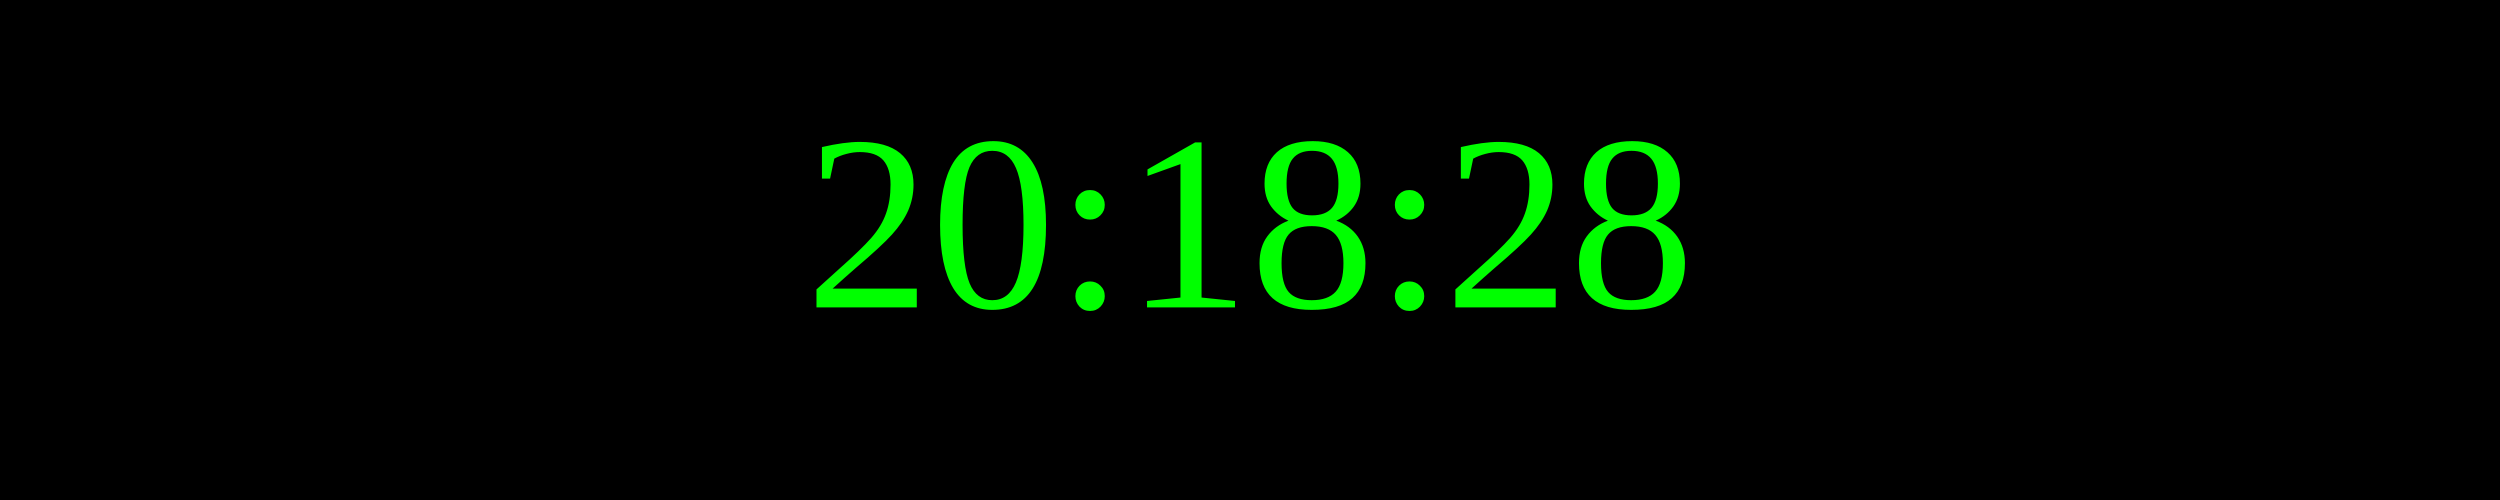
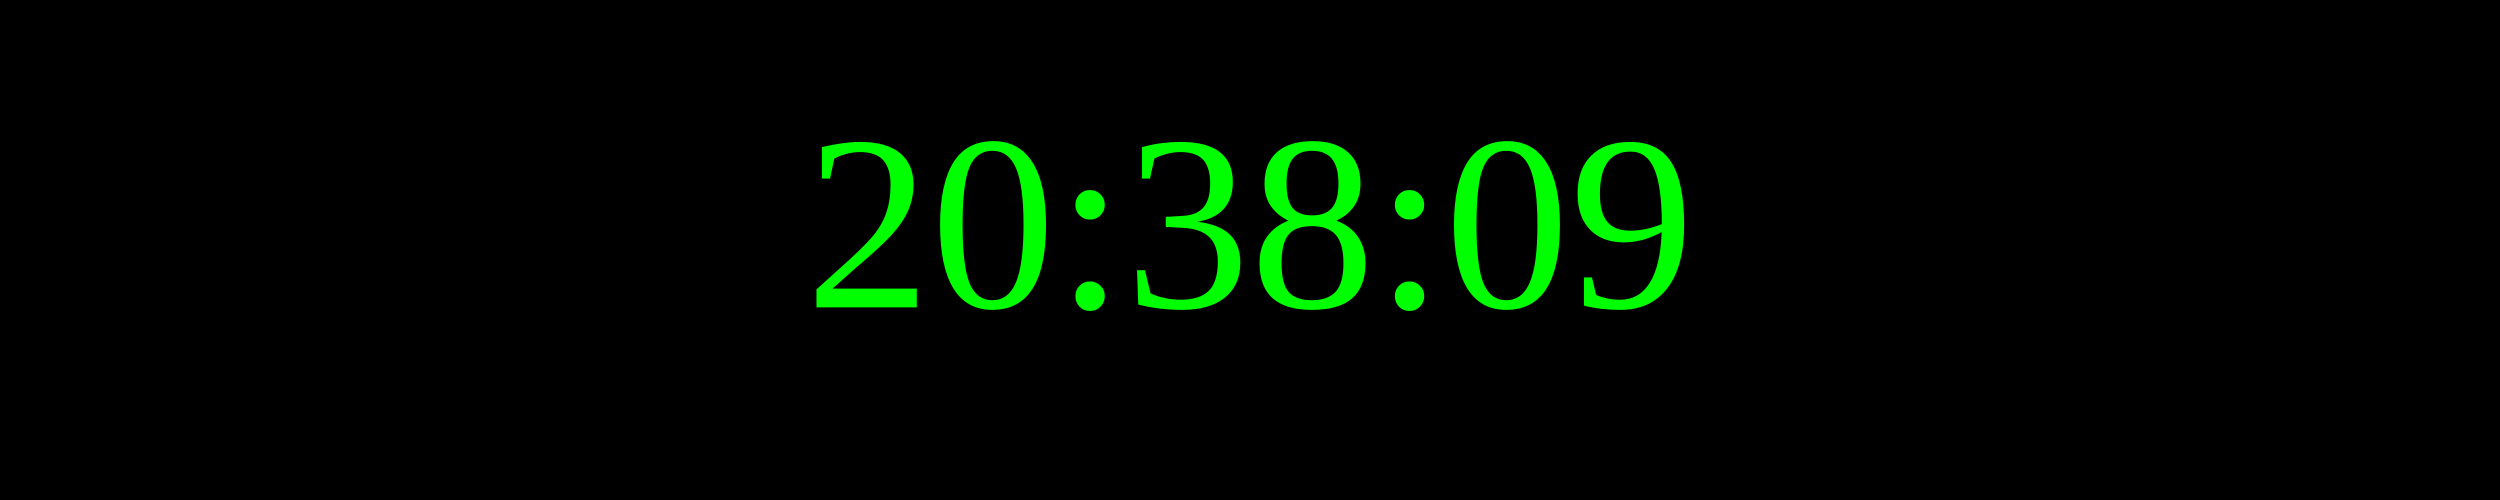
<svg xmlns="http://www.w3.org/2000/svg" width="250" height="50">
  <rect width="100%" height="100%" fill="black" />
  <text x="50%" y="50%" font-size="25" fill="lime" text-anchor="middle" dominant-baseline="middle">
- 20:18:28
+ 20:38:09
</text>
</svg>
